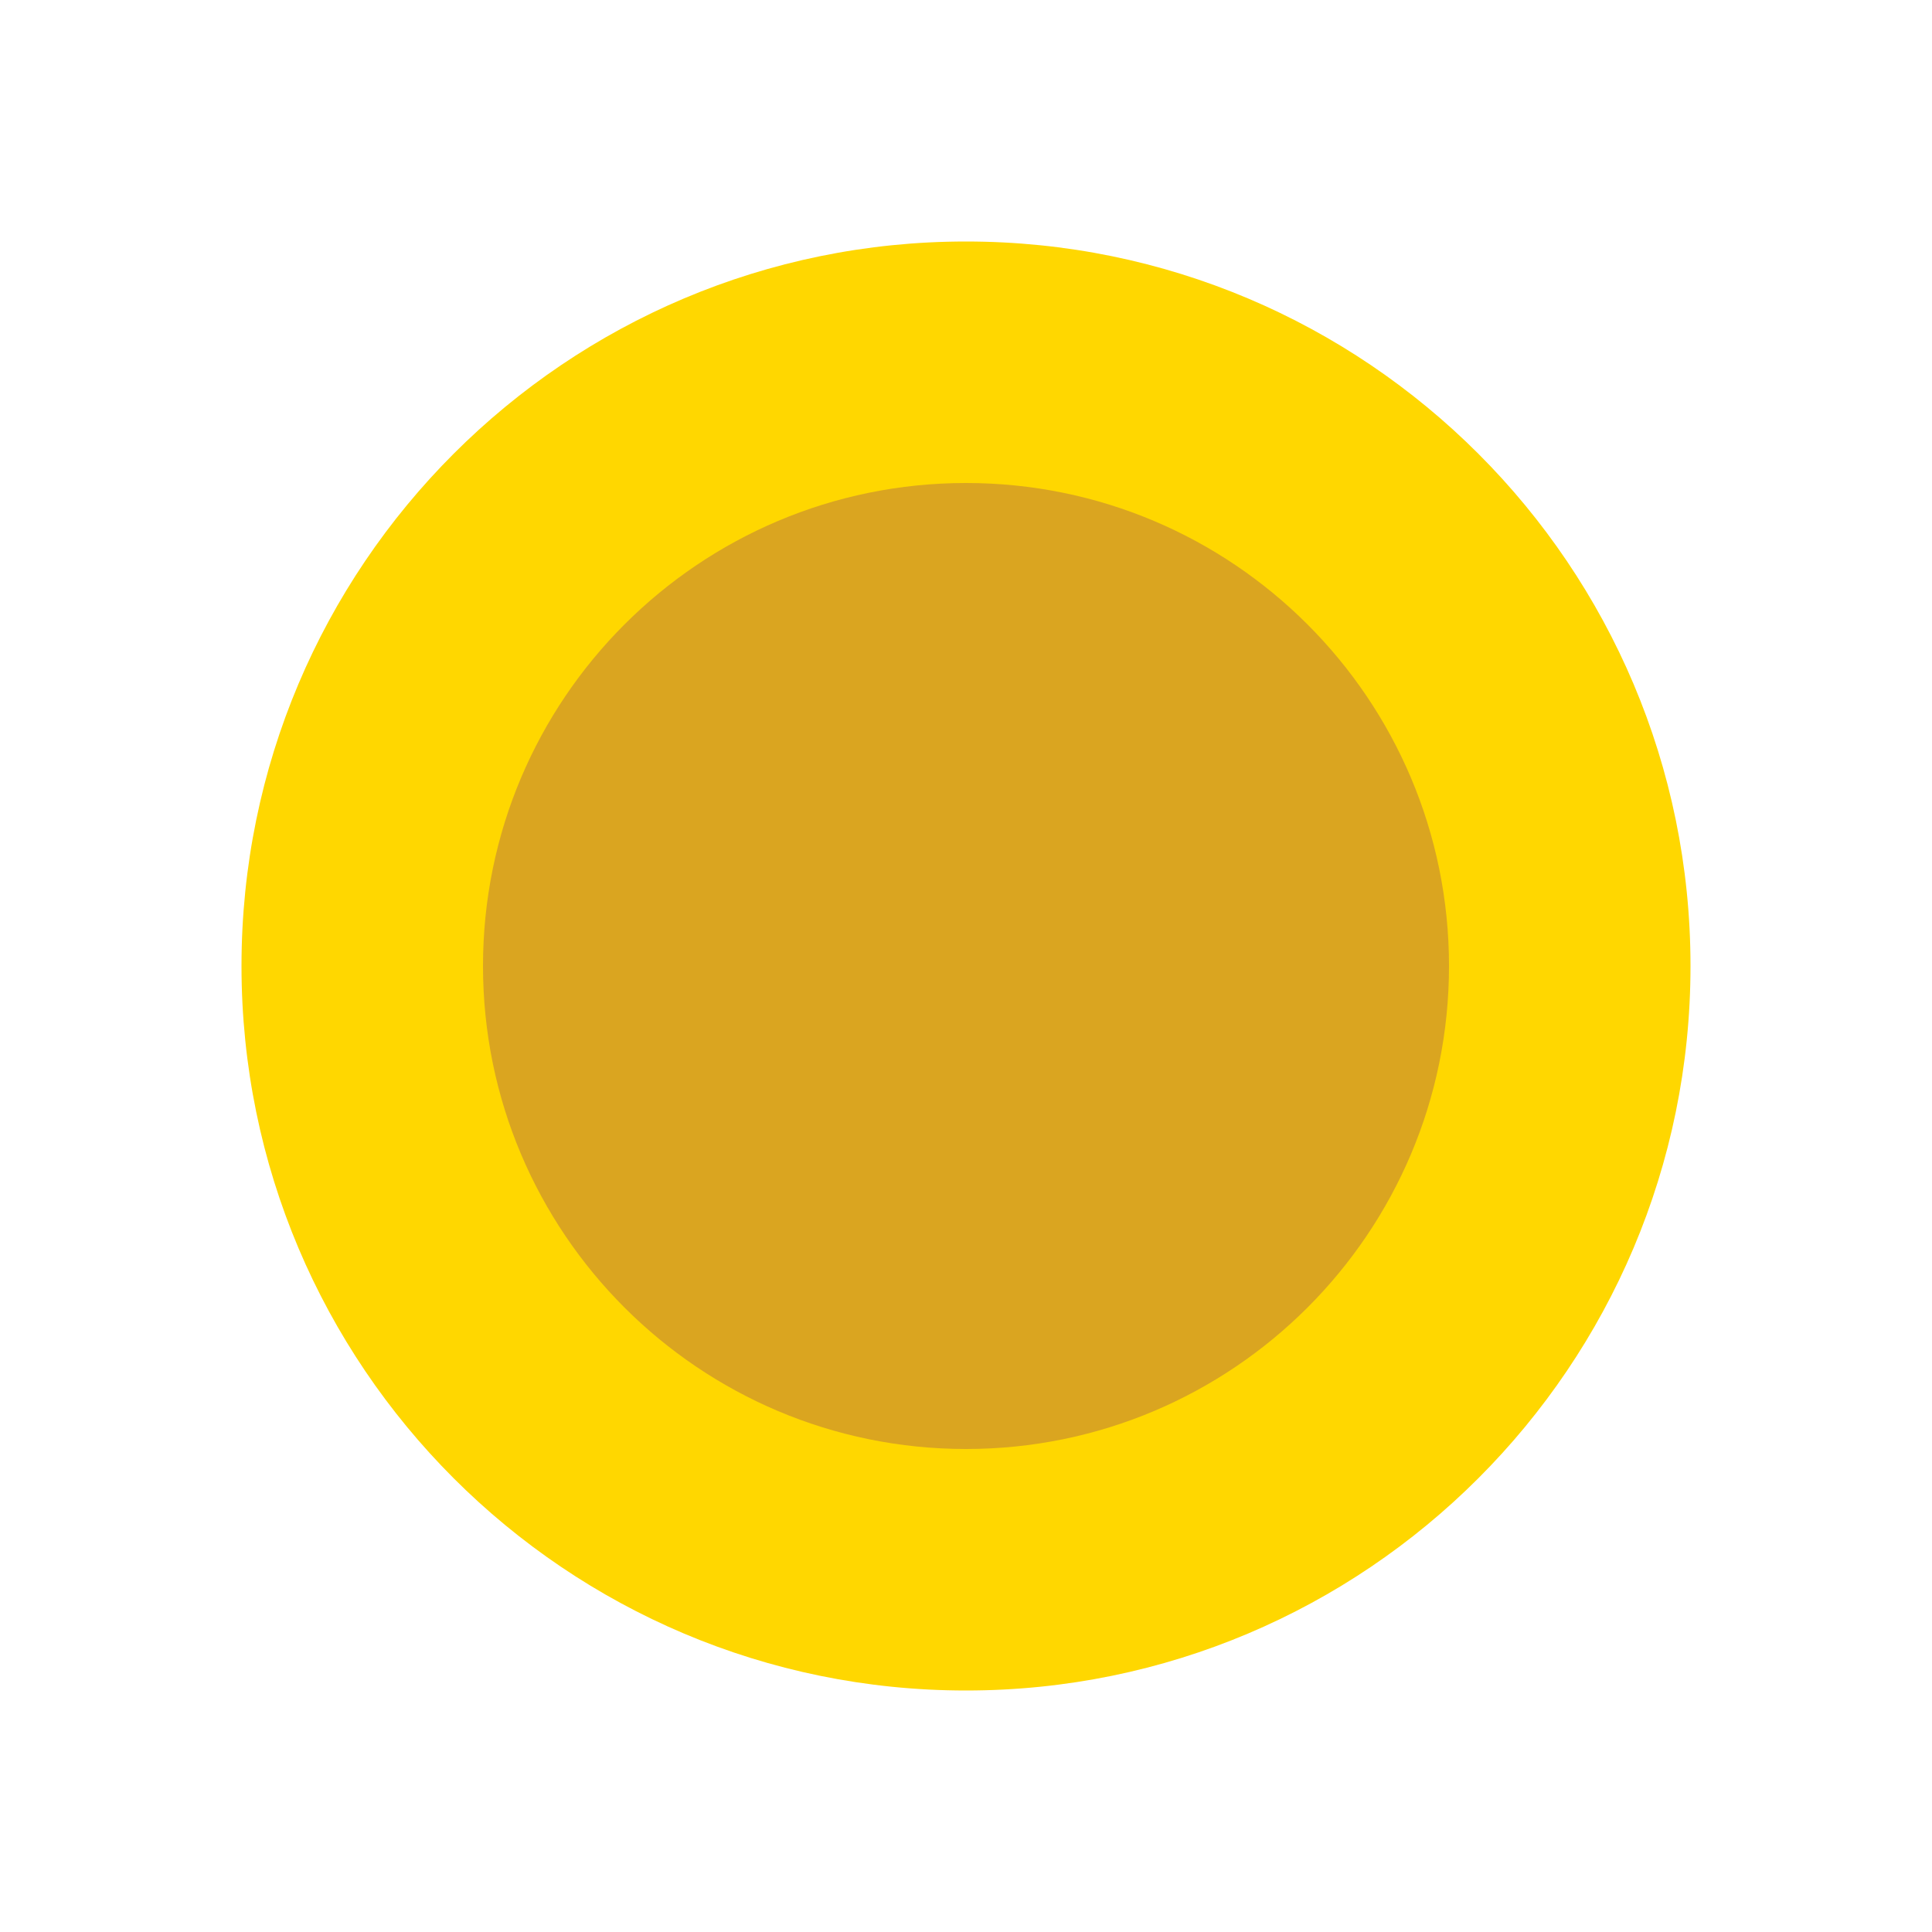
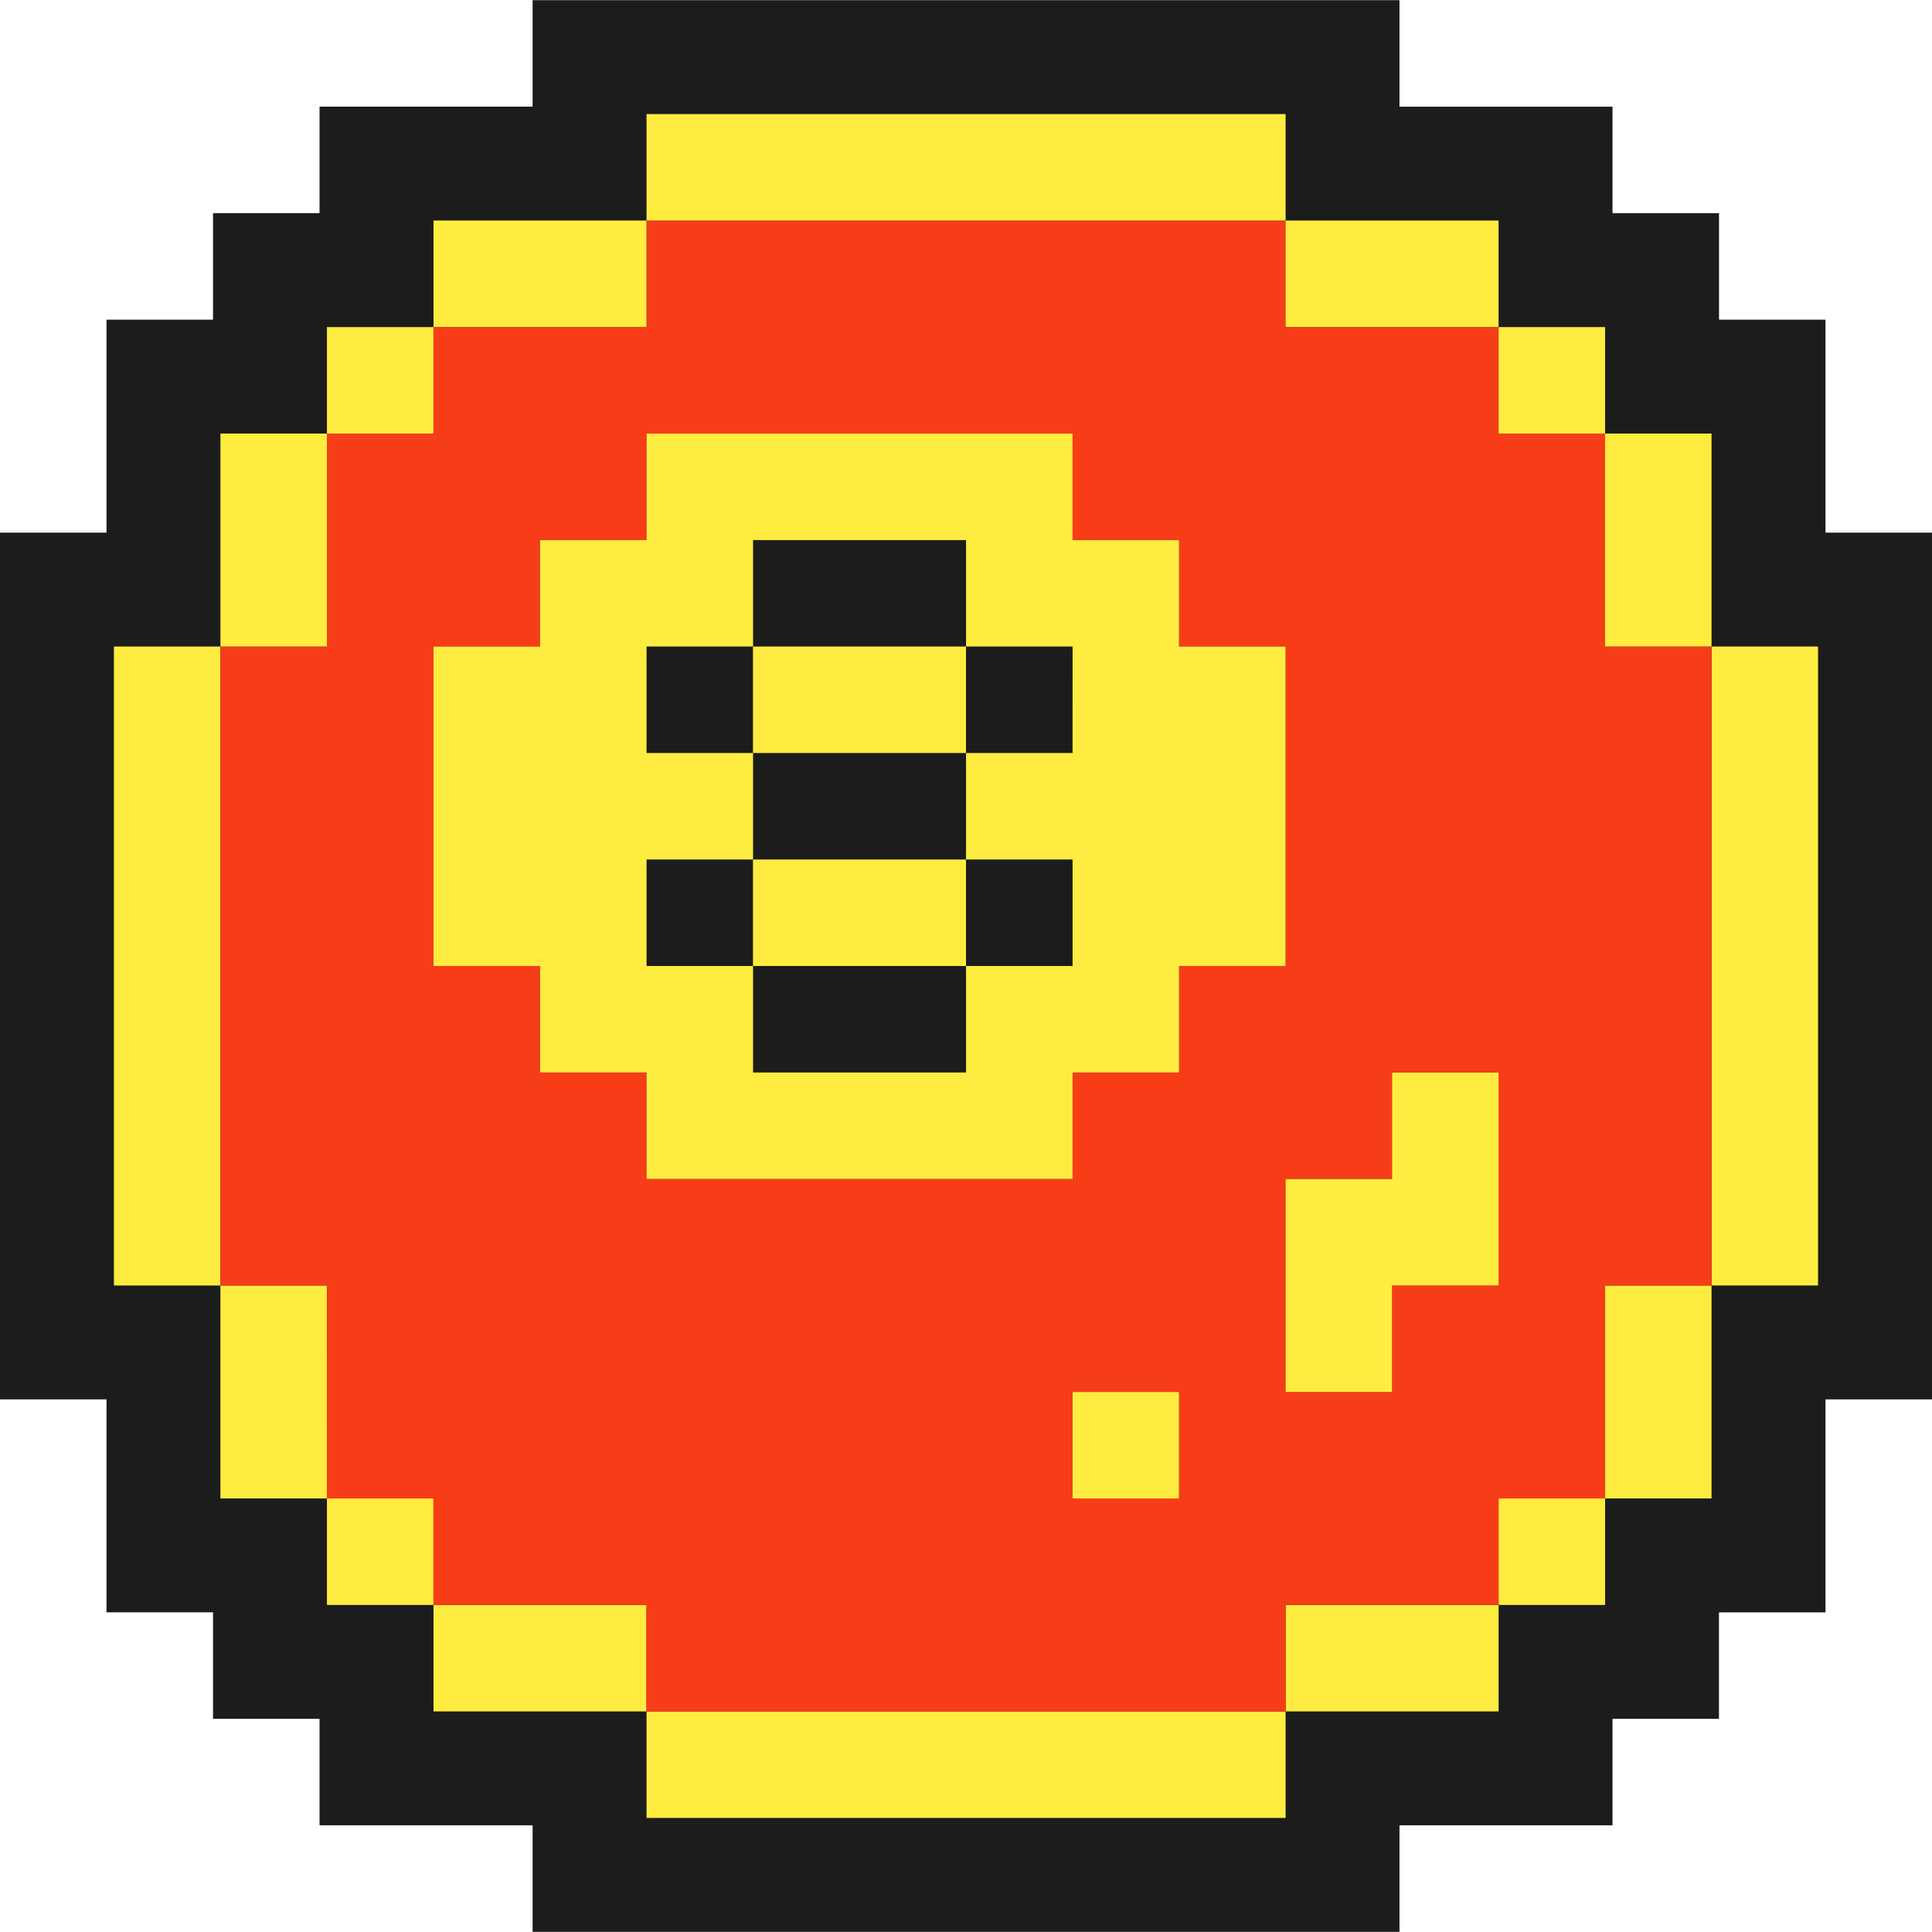
- <svg xmlns="http://www.w3.org/2000/svg" viewBox="0 0 16 16">
-   <circle cx="8" cy="8" r="6" fill="#FFD700" />
-   <circle cx="8" cy="8" r="4" fill="#DAA520" />
+ <svg xmlns="http://www.w3.org/2000/svg" preserveAspectRatio="xMidYMid meet" data-bbox="0.055 0.063 171.044 171.012" viewBox="0.055 0.063 171.044 171.012" height="172" width="172" data-type="color" role="presentation" aria-hidden="true" aria-label="">
+   <g>
+     <path fill="#1C1C1C" d="M47.208 161.647v-9.427H28.35v-9.428h-9.429v-18.854H9.492V47.204h9.43V28.349h9.428v-9.427h18.858V9.494h76.748v9.428h18.858v9.427h9.428v18.855h9.429v76.734h-9.429v18.854h-9.428v9.428h-18.858v9.427zm37.72-67.307v-9.427h9.429v-9.427h9.429V67.37h-9.43v-9.428h-9.428v-9.427H67.382v9.427h-9.43v9.428h-9.428v8.116h9.429v9.427h9.429v9.427z" data-color="1" />
+     <path fill="#1C1C1C" d="M123.954 141.481H47.207v29.594h76.747z" data-color="1" />
+     <path fill="#1C1C1C" d="M142.813 132.053h-39.028v29.593h39.028z" data-color="1" />
+     <path fill="#1C1C1C" d="M67.371 132.053H28.344v29.593H67.37z" data-color="1" />
+     <path fill="#1C1C1C" d="M152.239 122.626h-29.598v29.593h29.598z" data-color="1" />
+     <path fill="#1C1C1C" d="M48.513 122.626H18.914v29.593h29.599z" data-color="1" />
+     <path fill="#1C1C1C" d="M161.669 103.772H132.07v39.021h29.599z" data-color="1" />
+     <path fill="#1C1C1C" d="M39.083 103.77H9.484v39.02h29.599z" data-color="1" />
+     <path fill="#1C1C1C" d="M29.653 47.202H.055v76.734h29.598z" data-color="1" />
+     <path fill="#1C1C1C" d="M171.099 47.203H141.5v76.734h29.599z" data-color="1" />
+     <path fill="#1C1C1C" d="M161.669 28.348H132.07v39.02h29.599z" data-color="1" />
+     <path fill="#1C1C1C" d="M39.083 28.348H9.484v39.02h29.599z" data-color="1" />
+     <path fill="#1C1C1C" d="M152.243 18.918h-29.598v29.593h29.598z" data-color="1" />
+     <path fill="#1C1C1C" d="M48.513 18.916H18.914V48.51h29.599z" data-color="1" />
+     <path fill="#1C1C1C" d="M142.813 9.491h-39.028v29.594h39.028z" data-color="1" />
+     <path fill="#1C1C1C" d="M67.371 9.49H28.344v29.593H67.37z" data-color="1" />
+     <path fill="#1C1C1C" d="M123.954.063H47.207v29.594h76.747z" data-color="1" />
+     <path fill="#FFEC40" d="M113.871 151.563H57.293v9.428h56.578z" data-color="2" />
+     <path fill="#FFEC40" d="M132.729 142.136h-18.858v9.427h18.858z" data-color="2" />
+     <path fill="#FFEC40" d="M57.292 142.136H38.434v9.427h18.858z" data-color="2" />
+     <path fill="#FFEC40" d="M142.156 132.709h-9.429v9.427h9.429z" data-color="2" />
+     <path fill="#FFEC40" d="M38.429 132.709H29v9.427h9.429z" data-color="2" />
+     <path fill="#FFEC40" d="M151.581 113.853h-9.429v18.854h9.429z" data-color="2" />
+     <path fill="#FFEC40" d="M28.995 113.853h-9.429v18.854h9.43z" data-color="2" />
+     <path fill="#FFEC40" d="M19.57 57.286h-9.43v56.568h9.43z" data-color="2" />
+     <path fill="#FFEC40" d="M161.011 57.285h-9.429v56.568h9.429z" data-color="2" />
+     <path fill="#1C1C1C" d="M47.206 114.51v-9.427h-9.43v-9.431h-9.432V47.203h9.433v-9.427h9.429v-9.427h57.889v9.427h9.429v9.427h9.429v48.448h-9.429v9.432h-9.429v9.427z" data-color="1" />
+     <path fill="#1C1C1C" d="M95.664 66.058H56.637V95.65h39.027z" data-color="1" />
+     <path fill="#1C1C1C" d="M95.66 47.203H56.633v29.594H95.66z" data-color="1" />
+     <path fill="#F73D18" d="M142.155 57.288V38.433h-9.429v-9.427h-18.858v-9.428H57.29v9.428H38.432v9.427h-9.429v18.855h-9.429v56.568h9.43v18.854h9.428v9.428H57.29v9.427h56.578v-9.427h18.858v-9.428h9.429v-18.854h9.429V57.288zm-37.72 75.422h-9.429v-9.427h9.429zm0-37.713h-9.429v9.427h-37.72v-9.427h-9.429V85.57h-9.429V57.288h9.43V47.86h9.428v-9.427h37.72v9.427h9.429v9.428h9.429V85.57h-9.429zm28.287 18.855h-9.429v9.427h-9.429v-18.855h9.429v-9.427h9.429z" data-color="3" />
+     <path fill="#FFEC40" d="M104.437 123.282h-9.43v9.428h9.43z" data-color="2" />
+     <path fill="#FFEC40" d="M123.296 104.427h-9.429v18.855h9.429v-9.427h9.429V95h-9.429z" data-color="2" />
+     <path fill="#FFEC40" d="M113.869 57.286h-9.429V47.86h-9.429v-9.427h-37.72v9.427h-9.428v9.427h-9.43v28.282h9.43v9.428h9.429v9.427h37.72v-9.427h9.428v-9.428h9.429zm-18.858 9.428h-9.429v9.427h9.43v9.427h-9.43v9.428H66.725v-9.428h-9.43v-9.427h9.43v-9.427h-9.43v-9.428h9.43V47.86h18.857v9.427h9.43z" data-color="2" />
+     <path fill="#FFEC40" d="M85.577 76.14H66.719v9.427h18.858z" data-color="2" />
+     <path fill="#FFEC40" d="M85.577 57.285H66.719v9.427h18.858z" data-color="2" />
+     <path fill="#FFEC40" d="M151.581 38.43h-9.429v18.854h9.429z" data-color="2" />
+     <path fill="#FFEC40" d="M29 38.432h-9.43v18.854H29z" data-color="2" />
+     <path fill="#FFEC40" d="M142.156 29.004h-9.429v9.427h9.429z" data-color="2" />
+     <path fill="#FFEC40" d="M38.429 29.004H29v9.427h9.429z" data-color="2" />
+     <path fill="#FFEC40" d="M132.725 19.572h-18.858V29h18.858z" data-color="2" />
+     <path fill="#FFEC40" d="M57.292 19.571H38.434V29h18.858z" data-color="2" />
+     <path fill="#FFEC40" d="M113.871 10.146H57.293v9.427h56.578z" data-color="2" />
+   </g>
</svg>
